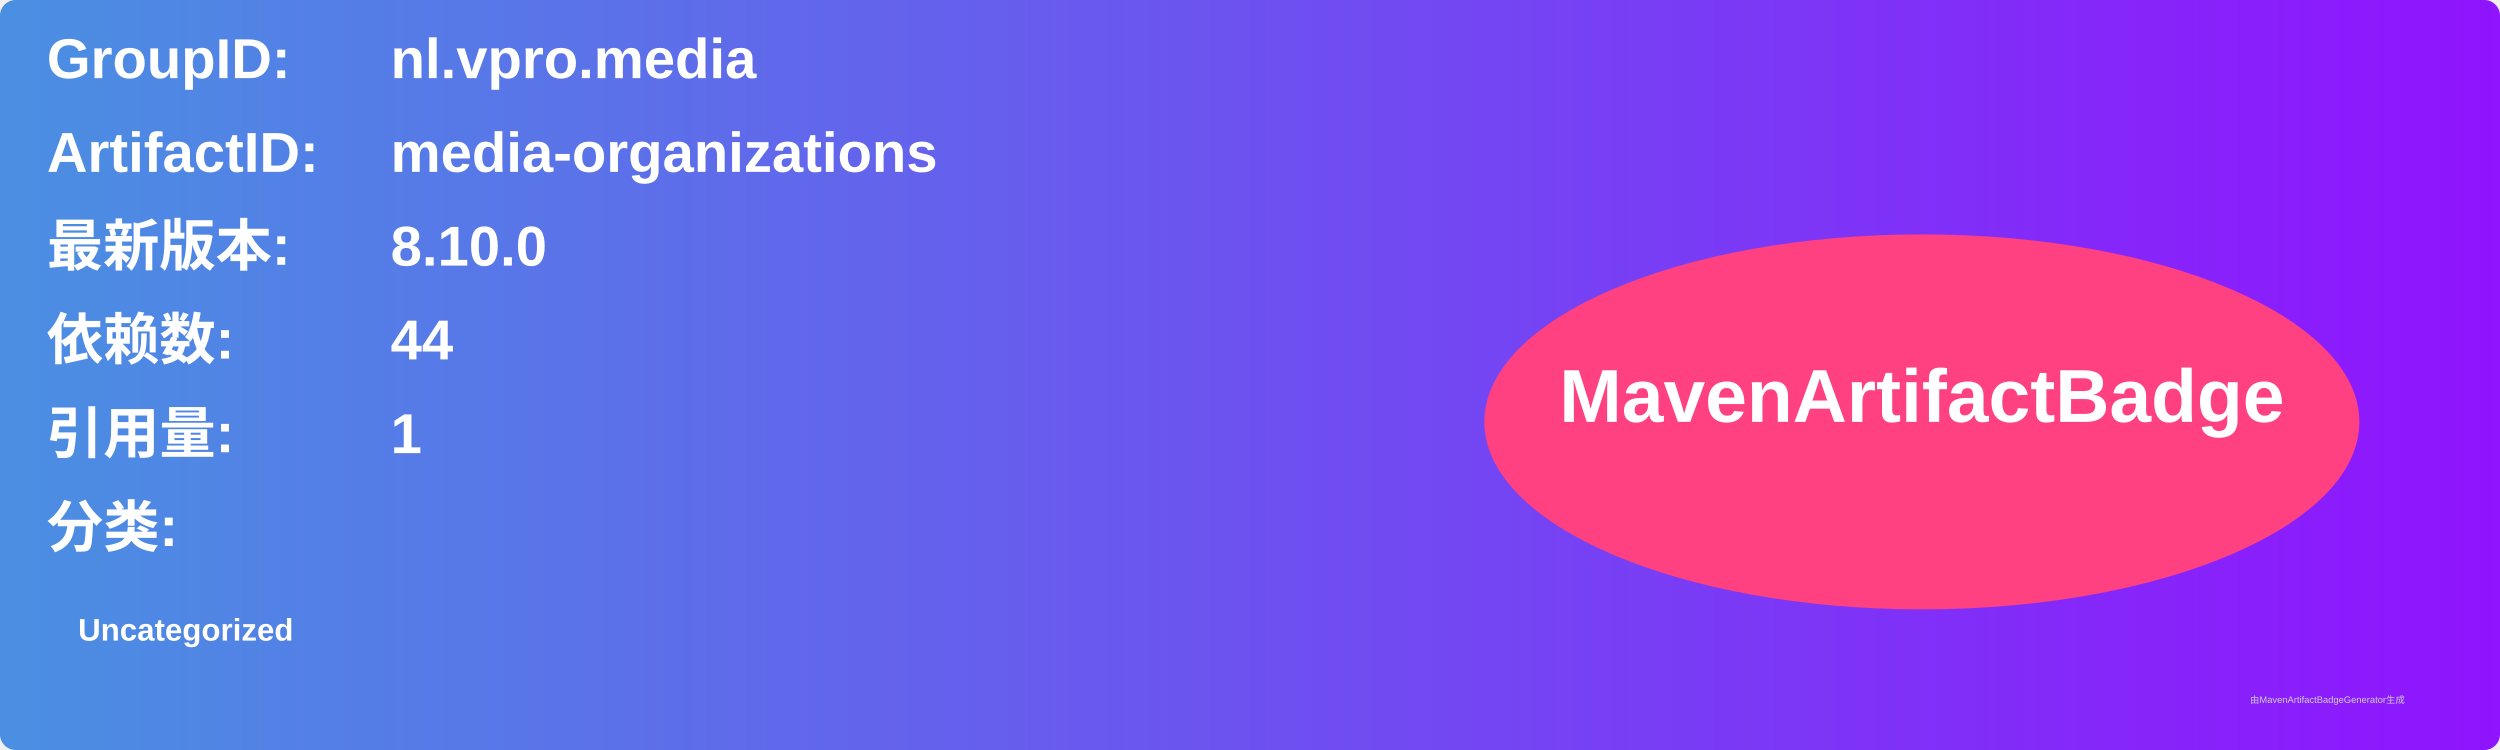
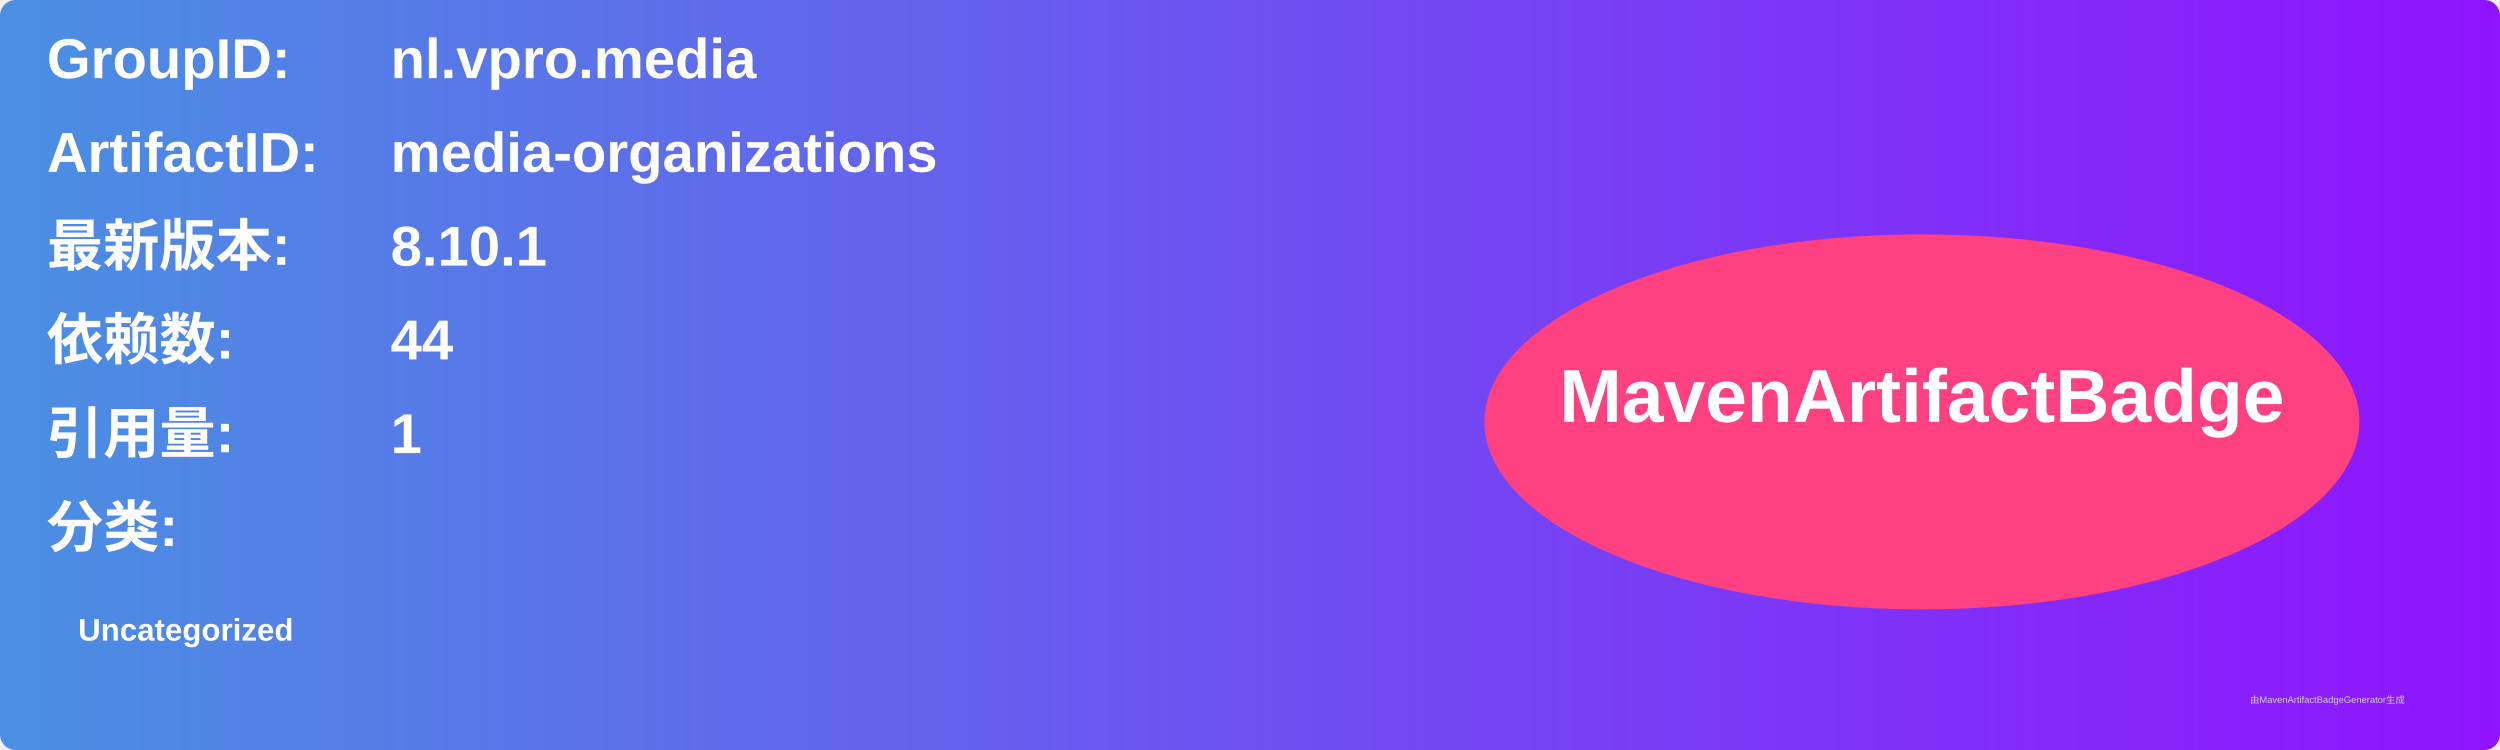
<svg xmlns="http://www.w3.org/2000/svg" width="800" height="240" viewBox="0 0 800 240">
  <linearGradient id="grad" x1="0%" y1="0%" x2="100%" y2="0%">
    <stop offset="0%" stop-color="#4a90e2" />
    <stop offset="100%" stop-color="#9013fe" />
  </linearGradient>
  <rect width="100%" height="100%" rx="5" ry="5" fill="url(#grad)" />
  <g transform="translate(15, 15)">
    <text x="0" y="10" font-family="Arial" font-size="18" fill="white" font-weight="bold" width="260">GroupID:</text>
    <text x="110" y="10" font-family="Arial" font-size="18" fill="white" font-weight="bold" width="460">nl.vpro.media</text>
    <text x="0" y="40" font-family="Arial" font-size="18" fill="white" font-weight="bold" width="260">ArtifactID:</text>
    <text x="110" y="40" font-family="Arial" font-size="18" fill="white" font-weight="bold" width="460">media-organizations</text>
    <text x="0" y="70" font-family="Arial" font-size="18" fill="white" font-weight="bold">最新版本:</text>
    <text x="110" y="70" font-family="Arial" font-size="18" fill="white" font-weight="bold">
-       <tspan font-weight="bold">8.10.0</tspan>
+       <tspan font-weight="bold">8.10.1</tspan>
    </text>
    <text x="0" y="100" font-family="Arial" font-size="18" fill="white" font-weight="bold">依赖数: </text>
    <text x="110" y="100" font-family="Arial" font-size="18" fill="white">
      <tspan font-weight="bold">44</tspan>
    </text>
    <text x="0" y="130" font-family="Arial" font-size="18" fill="white" font-weight="bold">引用量: </text>
    <text x="110" y="130" font-family="Arial" font-size="18" fill="white">
      <tspan font-weight="bold">1</tspan>
    </text>
    <text x="0" y="160" font-family="Arial" font-size="18" fill="white" font-weight="bold">分类:</text>
    <text x="10" y="190" font-family="Arial" font-size="10" fill="white">
      <tspan font-weight="bold">Uncategorized</tspan>
    </text>
    <ellipse cx="600" cy="120" rx="140" ry="60" fill="#ff4081" />
    <text x="600" y="120" text-anchor="middle" font-family="Arial" font-size="24" fill="white" font-weight="bold">MavenArtifactBadge</text>
  </g>
  <text x="720" y="225" font-family="Arial" font-size="3" fill="#d0d0d0">由MavenArtifactBadgeGenerator生成</text>
</svg>
